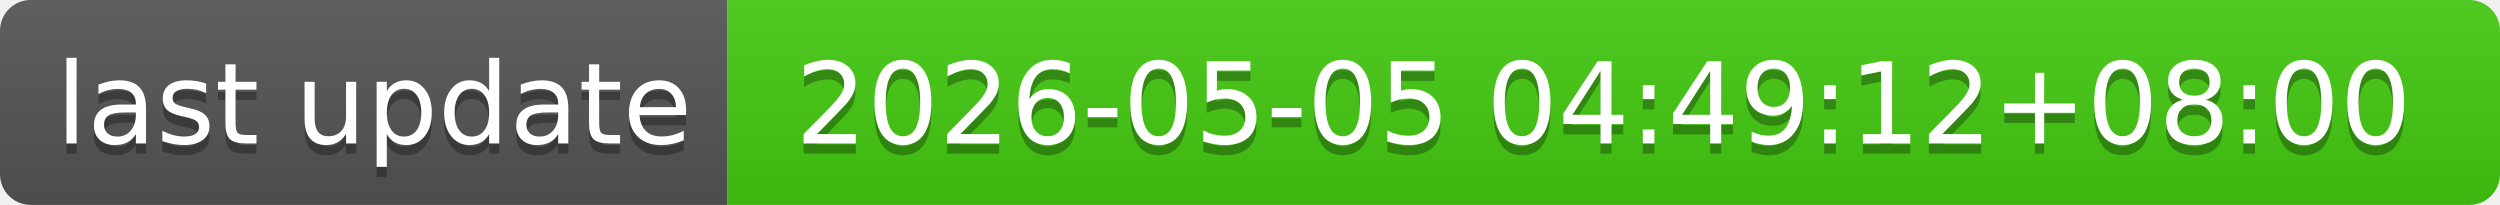
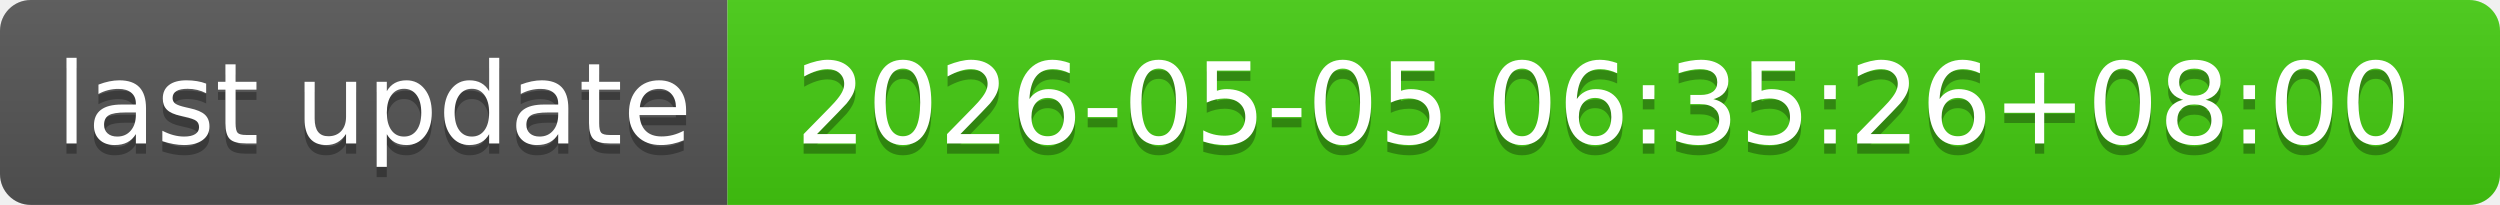
- <svg xmlns="http://www.w3.org/2000/svg" width="244" height="20" role="img" aria-label="last update: 2026-05-05 04:49:12+08:00">
+ <svg xmlns="http://www.w3.org/2000/svg" width="244" height="20" role="img" aria-label="last update: 2026-05-05 06:35:26+08:00">
  <linearGradient id="s" x2="0" y2="100%">
    <stop offset="0" stop-color="#bbb" stop-opacity=".1" />
    <stop offset="1" stop-opacity=".1" />
  </linearGradient>
  <clipPath id="r">
    <rect width="244" height="20" rx="3" fill="#fff" />
  </clipPath>
  <g clip-path="url(#r)">
    <rect width="71" height="20" fill="#555" />
    <rect x="71" width="173" height="20" fill="#4c1" />
    <rect width="244" height="20" fill="url(#s)" />
  </g>
  <g fill="#fff" text-anchor="middle" font-family="Verdana,Geneva,DejaVu Sans,sans-serif" text-rendering="geometricPrecision" font-size="110">
    <text aria-hidden="true" x="365" y="150" fill="#010101" fill-opacity=".3" transform="scale(.1)" textLength="610">last update</text>
    <text x="365" y="140" transform="scale(.1)" fill="#fff" textLength="610">last update</text>
-     <text aria-hidden="true" x="1565" y="150" fill="#010101" fill-opacity=".3" transform="scale(.1)" textLength="1630">2026-05-05 04:49:12+08:00</text>
-     <text x="1565" y="140" transform="scale(.1)" fill="#fff" textLength="1630">2026-05-05 04:49:12+08:00</text>
+     <text aria-hidden="true" x="1565" y="150" fill="#010101" fill-opacity=".3" transform="scale(.1)" textLength="1630">2026-05-05 06:35:26+08:00</text>
+     <text x="1565" y="140" transform="scale(.1)" fill="#fff" textLength="1630">2026-05-05 06:35:26+08:00</text>
  </g>
</svg>
